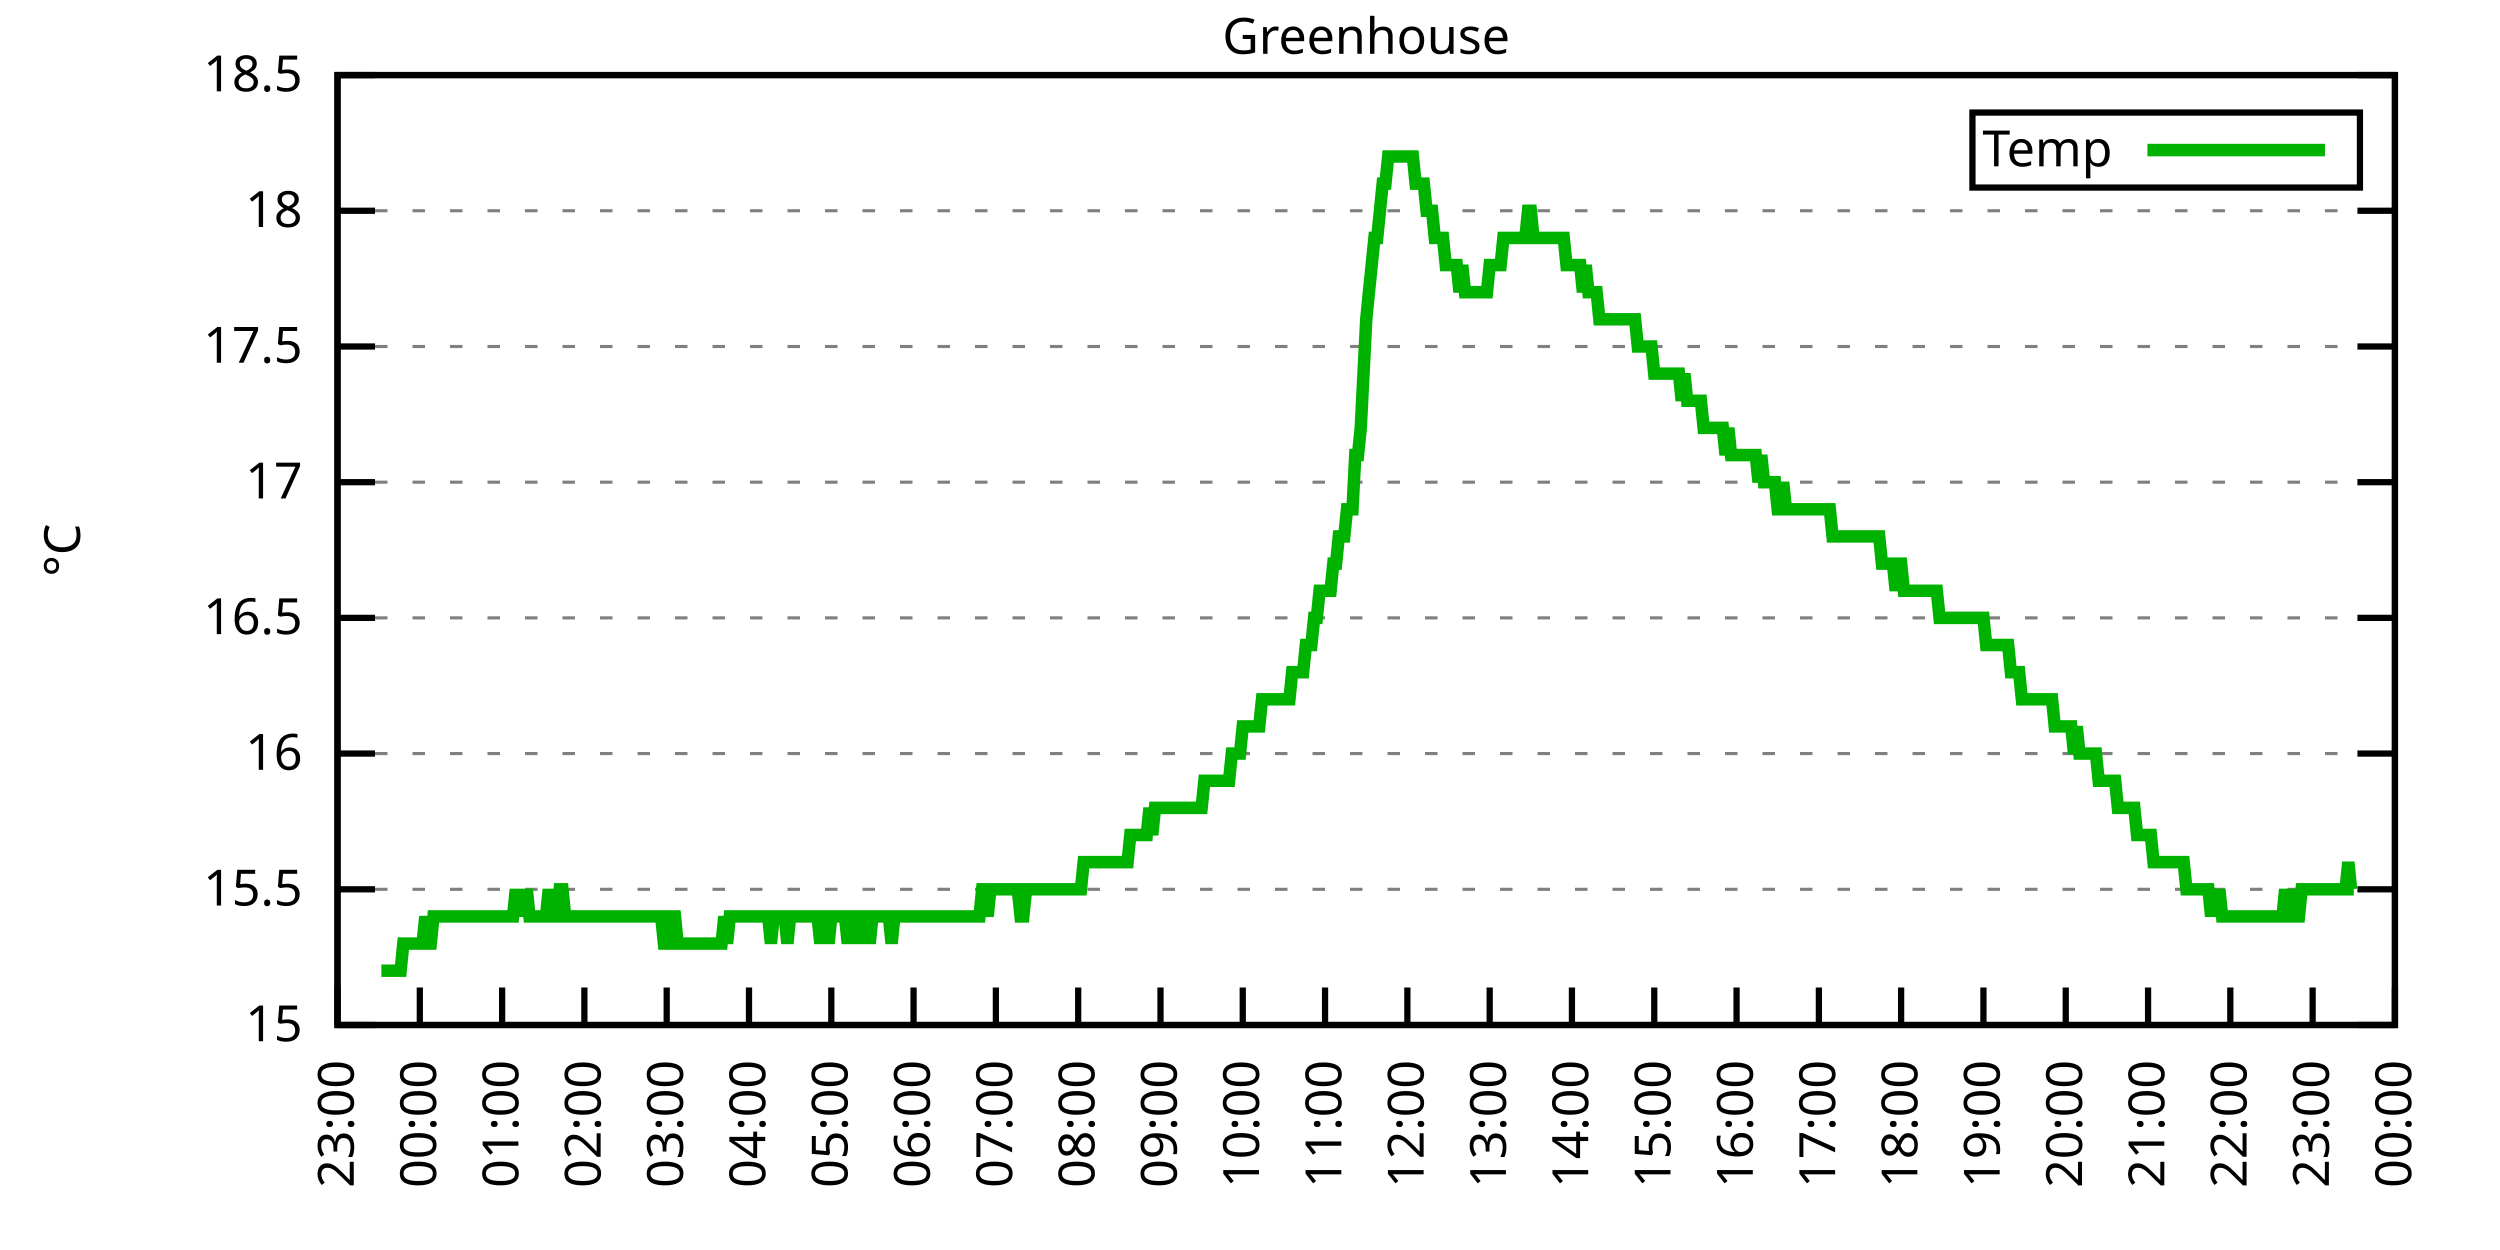
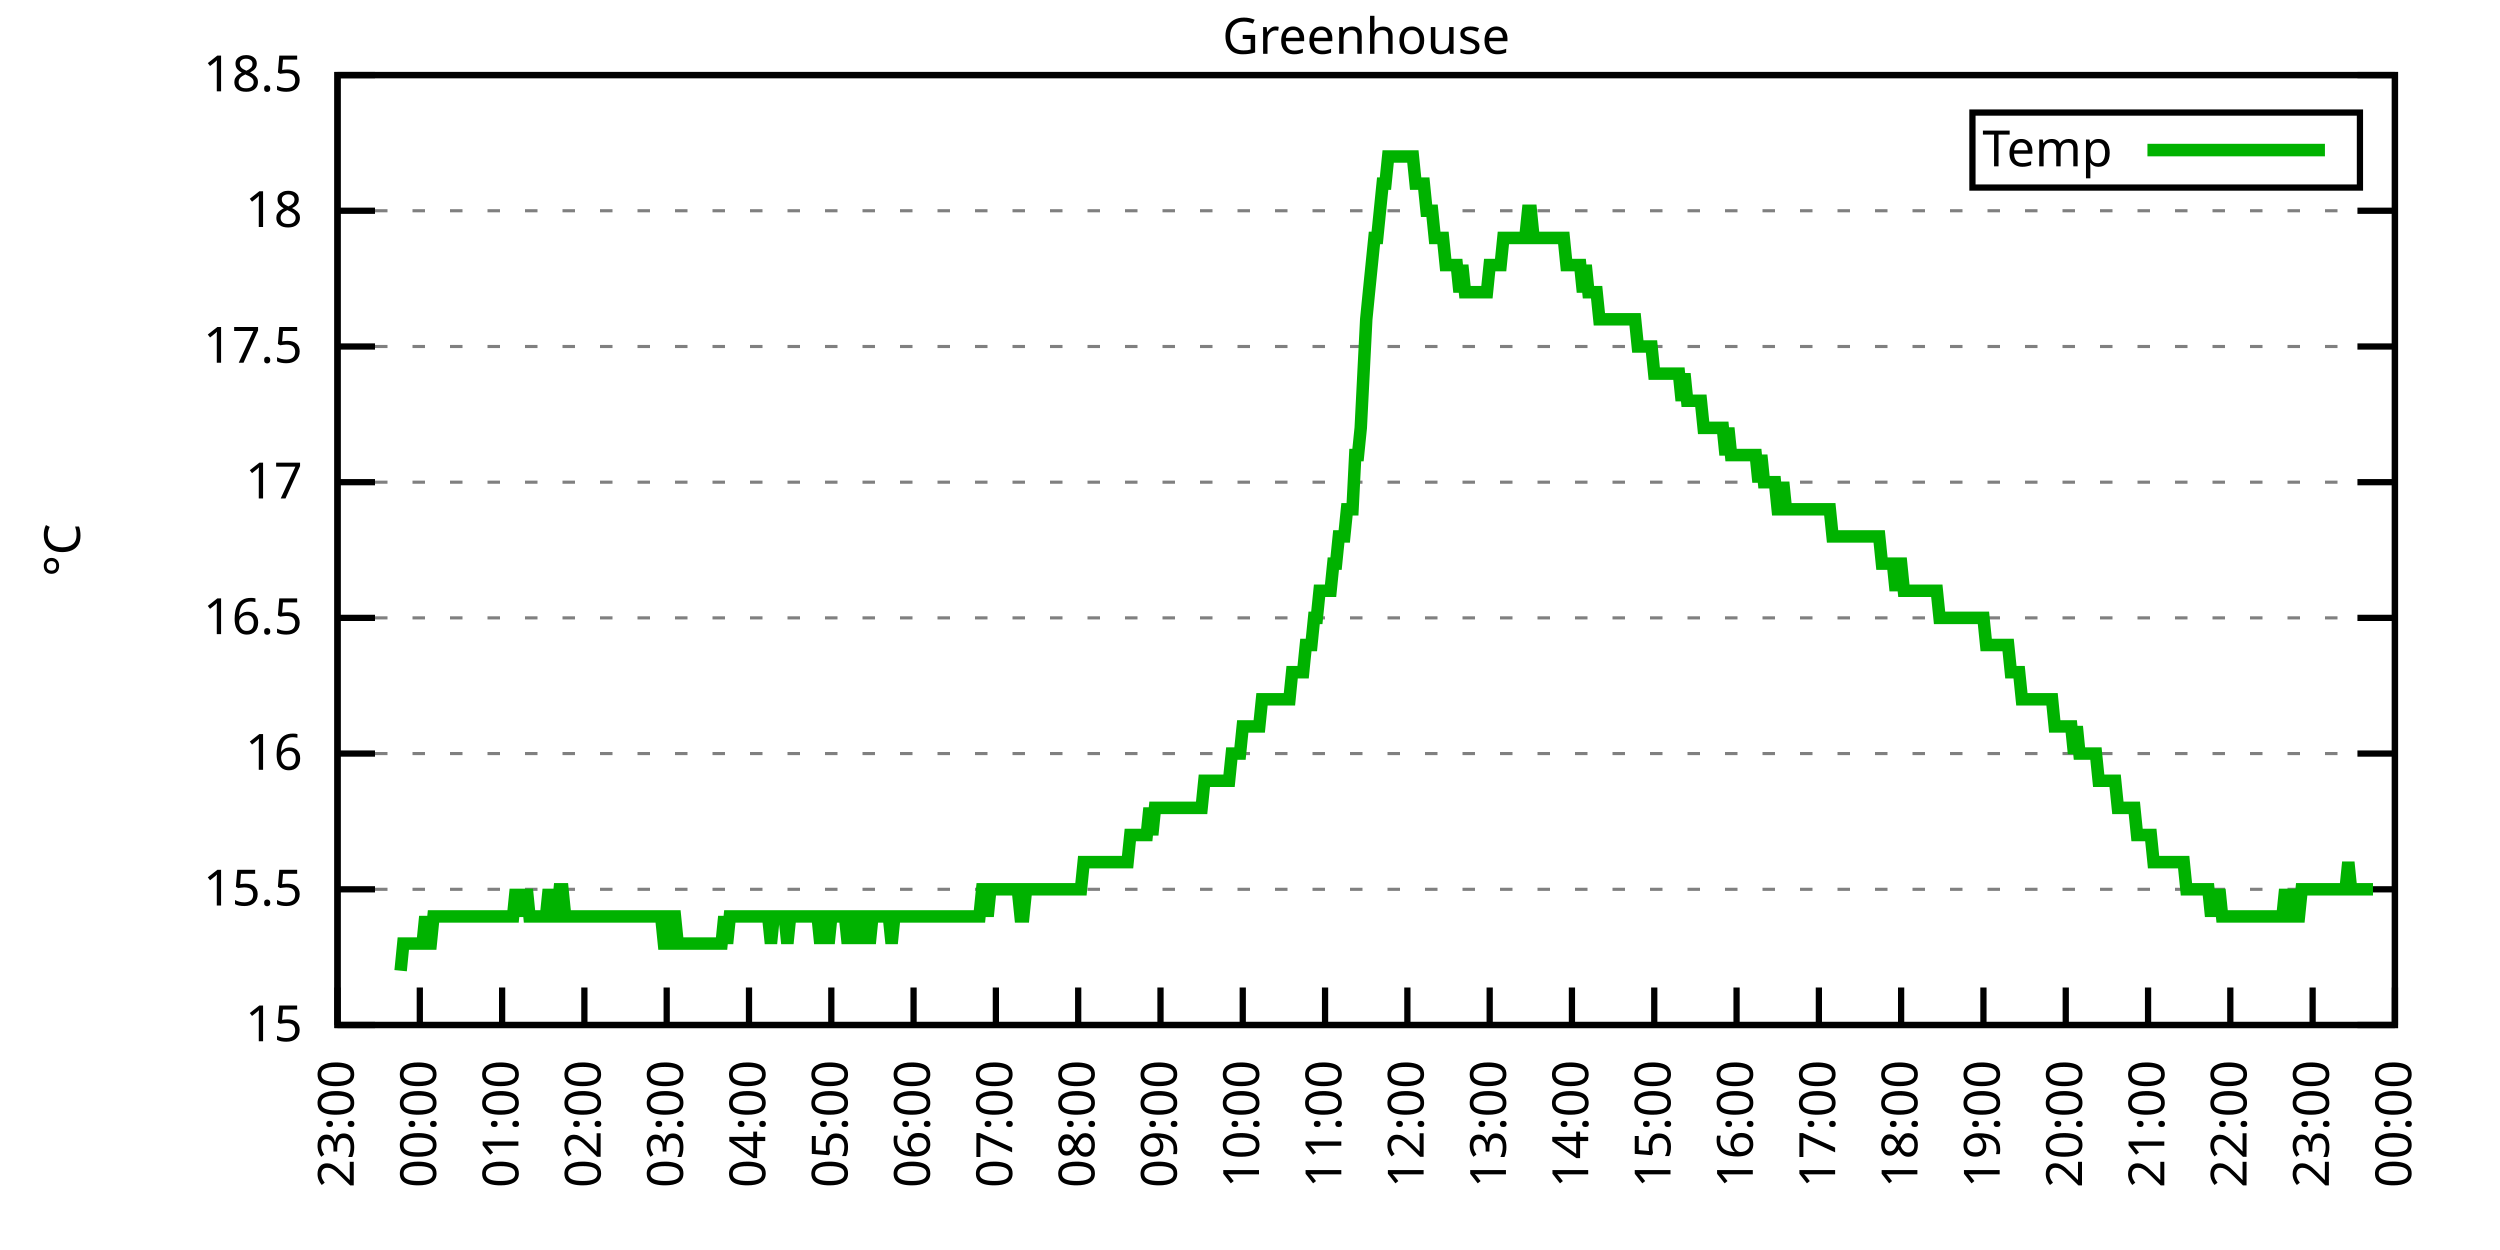
<svg xmlns="http://www.w3.org/2000/svg" xmlns:xlink="http://www.w3.org/1999/xlink" width="400" height="200" viewBox="0 0 400 200">
  <g id="gnuplot_canvas">
    <rect x="0" y="0" width="400" height="200" fill="none" />
    <defs>
      <circle id="gpDot" r="0.5" stroke-width="0.5" stroke="currentColor" />
      <path id="gpPt0" stroke-width="0.333" stroke="currentColor" d="M-1,0 h2 M0,-1 v2" />
      <path id="gpPt1" stroke-width="0.333" stroke="currentColor" d="M-1,-1 L1,1 M1,-1 L-1,1" />
      <path id="gpPt2" stroke-width="0.333" stroke="currentColor" d="M-1,0 L1,0 M0,-1 L0,1 M-1,-1 L1,1 M-1,1 L1,-1" />
      <rect id="gpPt3" stroke-width="0.333" stroke="currentColor" x="-1" y="-1" width="2" height="2" />
      <rect id="gpPt4" stroke-width="0.333" stroke="currentColor" fill="currentColor" x="-1" y="-1" width="2" height="2" />
      <circle id="gpPt5" stroke-width="0.333" stroke="currentColor" cx="0" cy="0" r="1" />
      <use xlink:href="#gpPt5" id="gpPt6" fill="currentColor" stroke="none" />
      <path id="gpPt7" stroke-width="0.333" stroke="currentColor" d="M0,-1.33 L-1.33,0.67 L1.33,0.67 z" />
      <use xlink:href="#gpPt7" id="gpPt8" fill="currentColor" stroke="none" />
      <use xlink:href="#gpPt7" id="gpPt9" stroke="currentColor" transform="rotate(180)" />
      <use xlink:href="#gpPt9" id="gpPt10" fill="currentColor" stroke="none" />
      <use xlink:href="#gpPt3" id="gpPt11" stroke="currentColor" transform="rotate(45)" />
      <use xlink:href="#gpPt11" id="gpPt12" fill="currentColor" stroke="none" />
      <path id="gpPt13" stroke-width="0.333" stroke="currentColor" d="M0,1.330 L1.265,0.411 L0.782,-1.067 L-0.782,-1.076 L-1.265,0.411 z" />
      <use xlink:href="#gpPt13" id="gpPt14" fill="currentColor" stroke="none" />
      <filter id="textbox" filterUnits="objectBoundingBox" x="0" y="0" height="1" width="1">
        <feFlood flood-color="white" flood-opacity="1" result="bgnd" />
        <feComposite in="SourceGraphic" in2="bgnd" operator="atop" />
      </filter>
      <filter id="greybox" filterUnits="objectBoundingBox" x="0" y="0" height="1" width="1">
        <feFlood flood-color="lightgrey" flood-opacity="1" result="grey" />
        <feComposite in="SourceGraphic" in2="grey" operator="atop" />
      </filter>
    </defs>
    <g fill="none" color="white" stroke="currentColor" stroke-width="1.00" stroke-linecap="butt" stroke-linejoin="miter">
</g>
    <g fill="none" color="black" stroke="currentColor" stroke-width="1.00" stroke-linecap="butt" stroke-linejoin="miter">
      <g stroke="none" shape-rendering="crispEdges">
        <polygon fill="rgb(255, 255, 255)" points="54.00,164.00 383.18,164.00 383.18,12.02 54.00,12.02 " />
      </g>
    </g>
    <g fill="none" color="black" stroke="currentColor" stroke-width="1.00" stroke-linecap="butt" stroke-linejoin="miter">
</g>
    <g fill="none" color="black" stroke="black" stroke-width="0.50" stroke-linecap="butt" stroke-linejoin="miter">
</g>
    <g fill="none" color="gray" stroke="currentColor" stroke-width="0.50" stroke-linecap="butt" stroke-linejoin="miter">
      <path stroke="gray" stroke-dasharray="2,4" class="gridline" d="M54.00,164.00 L383.19,164.00  " />
    </g>
    <g fill="none" color="gray" stroke="gray" stroke-width="1.00" stroke-linecap="butt" stroke-linejoin="miter">
</g>
    <g fill="none" color="black" stroke="currentColor" stroke-width="1.00" stroke-linecap="butt" stroke-linejoin="miter">
      <path stroke="black" d="M54.00,164.00 L60.00,164.00 M383.19,164.00 L377.19,164.00  " />
      <g transform="translate(48.40,166.60)" stroke="none" fill="black" font-family="Sans" font-size="8.00" text-anchor="end">
        <text>
          <tspan font-family="Sans"> 15</tspan>
        </text>
      </g>
    </g>
    <g fill="none" color="black" stroke="currentColor" stroke-width="1.00" stroke-linecap="butt" stroke-linejoin="miter">
</g>
    <g fill="none" color="black" stroke="black" stroke-width="0.50" stroke-linecap="butt" stroke-linejoin="miter">
</g>
    <g fill="none" color="gray" stroke="currentColor" stroke-width="0.50" stroke-linecap="butt" stroke-linejoin="miter">
      <path stroke="gray" stroke-dasharray="2,4" class="gridline" d="M54.00,142.29 L383.19,142.29  " />
    </g>
    <g fill="none" color="gray" stroke="gray" stroke-width="1.00" stroke-linecap="butt" stroke-linejoin="miter">
</g>
    <g fill="none" color="black" stroke="currentColor" stroke-width="1.00" stroke-linecap="butt" stroke-linejoin="miter">
      <path stroke="black" d="M54.00,142.29 L60.00,142.29 M383.19,142.29 L377.19,142.29  " />
      <g transform="translate(48.40,144.89)" stroke="none" fill="black" font-family="Sans" font-size="8.00" text-anchor="end">
        <text>
          <tspan font-family="Sans"> 15.5</tspan>
        </text>
      </g>
    </g>
    <g fill="none" color="black" stroke="currentColor" stroke-width="1.00" stroke-linecap="butt" stroke-linejoin="miter">
</g>
    <g fill="none" color="black" stroke="black" stroke-width="0.50" stroke-linecap="butt" stroke-linejoin="miter">
</g>
    <g fill="none" color="gray" stroke="currentColor" stroke-width="0.50" stroke-linecap="butt" stroke-linejoin="miter">
      <path stroke="gray" stroke-dasharray="2,4" class="gridline" d="M54.00,120.57 L383.19,120.57  " />
    </g>
    <g fill="none" color="gray" stroke="gray" stroke-width="1.00" stroke-linecap="butt" stroke-linejoin="miter">
</g>
    <g fill="none" color="black" stroke="currentColor" stroke-width="1.00" stroke-linecap="butt" stroke-linejoin="miter">
      <path stroke="black" d="M54.00,120.57 L60.00,120.57 M383.19,120.57 L377.19,120.57  " />
      <g transform="translate(48.40,123.17)" stroke="none" fill="black" font-family="Sans" font-size="8.00" text-anchor="end">
        <text>
          <tspan font-family="Sans"> 16</tspan>
        </text>
      </g>
    </g>
    <g fill="none" color="black" stroke="currentColor" stroke-width="1.00" stroke-linecap="butt" stroke-linejoin="miter">
</g>
    <g fill="none" color="black" stroke="black" stroke-width="0.50" stroke-linecap="butt" stroke-linejoin="miter">
</g>
    <g fill="none" color="gray" stroke="currentColor" stroke-width="0.50" stroke-linecap="butt" stroke-linejoin="miter">
      <path stroke="gray" stroke-dasharray="2,4" class="gridline" d="M54.00,98.86 L383.19,98.86  " />
    </g>
    <g fill="none" color="gray" stroke="gray" stroke-width="1.00" stroke-linecap="butt" stroke-linejoin="miter">
</g>
    <g fill="none" color="black" stroke="currentColor" stroke-width="1.00" stroke-linecap="butt" stroke-linejoin="miter">
      <path stroke="black" d="M54.00,98.86 L60.00,98.86 M383.19,98.86 L377.19,98.86  " />
      <g transform="translate(48.40,101.46)" stroke="none" fill="black" font-family="Sans" font-size="8.00" text-anchor="end">
        <text>
          <tspan font-family="Sans"> 16.5</tspan>
        </text>
      </g>
    </g>
    <g fill="none" color="black" stroke="currentColor" stroke-width="1.00" stroke-linecap="butt" stroke-linejoin="miter">
</g>
    <g fill="none" color="black" stroke="black" stroke-width="0.50" stroke-linecap="butt" stroke-linejoin="miter">
</g>
    <g fill="none" color="gray" stroke="currentColor" stroke-width="0.50" stroke-linecap="butt" stroke-linejoin="miter">
      <path stroke="gray" stroke-dasharray="2,4" class="gridline" d="M54.00,77.15 L383.19,77.15  " />
    </g>
    <g fill="none" color="gray" stroke="gray" stroke-width="1.00" stroke-linecap="butt" stroke-linejoin="miter">
</g>
    <g fill="none" color="black" stroke="currentColor" stroke-width="1.00" stroke-linecap="butt" stroke-linejoin="miter">
      <path stroke="black" d="M54.00,77.15 L60.00,77.15 M383.19,77.15 L377.19,77.15  " />
      <g transform="translate(48.40,79.75)" stroke="none" fill="black" font-family="Sans" font-size="8.00" text-anchor="end">
        <text>
          <tspan font-family="Sans"> 17</tspan>
        </text>
      </g>
    </g>
    <g fill="none" color="black" stroke="currentColor" stroke-width="1.00" stroke-linecap="butt" stroke-linejoin="miter">
</g>
    <g fill="none" color="black" stroke="black" stroke-width="0.50" stroke-linecap="butt" stroke-linejoin="miter">
</g>
    <g fill="none" color="gray" stroke="currentColor" stroke-width="0.50" stroke-linecap="butt" stroke-linejoin="miter">
      <path stroke="gray" stroke-dasharray="2,4" class="gridline" d="M54.00,55.44 L383.19,55.44  " />
    </g>
    <g fill="none" color="gray" stroke="gray" stroke-width="1.00" stroke-linecap="butt" stroke-linejoin="miter">
</g>
    <g fill="none" color="black" stroke="currentColor" stroke-width="1.00" stroke-linecap="butt" stroke-linejoin="miter">
      <path stroke="black" d="M54.00,55.44 L60.00,55.44 M383.19,55.44 L377.19,55.44  " />
      <g transform="translate(48.40,58.04)" stroke="none" fill="black" font-family="Sans" font-size="8.00" text-anchor="end">
        <text>
          <tspan font-family="Sans"> 17.5</tspan>
        </text>
      </g>
    </g>
    <g fill="none" color="black" stroke="currentColor" stroke-width="1.00" stroke-linecap="butt" stroke-linejoin="miter">
</g>
    <g fill="none" color="black" stroke="black" stroke-width="0.50" stroke-linecap="butt" stroke-linejoin="miter">
</g>
    <g fill="none" color="gray" stroke="currentColor" stroke-width="0.50" stroke-linecap="butt" stroke-linejoin="miter">
      <path stroke="gray" stroke-dasharray="2,4" class="gridline" d="M54.00,33.72 L383.19,33.72  " />
    </g>
    <g fill="none" color="gray" stroke="gray" stroke-width="1.00" stroke-linecap="butt" stroke-linejoin="miter">
</g>
    <g fill="none" color="black" stroke="currentColor" stroke-width="1.00" stroke-linecap="butt" stroke-linejoin="miter">
      <path stroke="black" d="M54.00,33.72 L60.00,33.72 M383.19,33.72 L377.19,33.72  " />
      <g transform="translate(48.40,36.32)" stroke="none" fill="black" font-family="Sans" font-size="8.00" text-anchor="end">
        <text>
          <tspan font-family="Sans"> 18</tspan>
        </text>
      </g>
    </g>
    <g fill="none" color="black" stroke="currentColor" stroke-width="1.00" stroke-linecap="butt" stroke-linejoin="miter">
</g>
    <g fill="none" color="black" stroke="black" stroke-width="0.50" stroke-linecap="butt" stroke-linejoin="miter">
</g>
    <g fill="none" color="gray" stroke="currentColor" stroke-width="0.50" stroke-linecap="butt" stroke-linejoin="miter">
      <path stroke="gray" stroke-dasharray="2,4" class="gridline" d="M54.00,12.01 L383.19,12.01  " />
    </g>
    <g fill="none" color="gray" stroke="gray" stroke-width="1.00" stroke-linecap="butt" stroke-linejoin="miter">
</g>
    <g fill="none" color="black" stroke="currentColor" stroke-width="1.00" stroke-linecap="butt" stroke-linejoin="miter">
      <path stroke="black" d="M54.00,12.01 L60.00,12.01 M383.19,12.01 L377.19,12.01  " />
      <g transform="translate(48.40,14.61)" stroke="none" fill="black" font-family="Sans" font-size="8.00" text-anchor="end">
        <text>
          <tspan font-family="Sans"> 18.5</tspan>
        </text>
      </g>
    </g>
    <g fill="none" color="black" stroke="currentColor" stroke-width="1.00" stroke-linecap="butt" stroke-linejoin="miter">
      <path stroke="black" d="M54.00,164.00 L54.00,158.00  " />
      <g transform="translate(56.60,169.60) rotate(270.00)" stroke="none" fill="black" font-family="Sans" font-size="8.00" text-anchor="end">
        <text>
          <tspan font-family="Sans">23:00</tspan>
        </text>
      </g>
    </g>
    <g fill="none" color="black" stroke="currentColor" stroke-width="1.00" stroke-linecap="butt" stroke-linejoin="miter">
      <path stroke="black" d="M67.17,164.00 L67.17,158.00  " />
      <g transform="translate(69.77,169.60) rotate(270.00)" stroke="none" fill="black" font-family="Sans" font-size="8.00" text-anchor="end">
        <text>
          <tspan font-family="Sans">00:00</tspan>
        </text>
      </g>
    </g>
    <g fill="none" color="black" stroke="currentColor" stroke-width="1.00" stroke-linecap="butt" stroke-linejoin="miter">
      <path stroke="black" d="M80.34,164.00 L80.34,158.00  " />
      <g transform="translate(82.94,169.60) rotate(270.00)" stroke="none" fill="black" font-family="Sans" font-size="8.00" text-anchor="end">
        <text>
          <tspan font-family="Sans">01:00</tspan>
        </text>
      </g>
    </g>
    <g fill="none" color="black" stroke="currentColor" stroke-width="1.00" stroke-linecap="butt" stroke-linejoin="miter">
      <path stroke="black" d="M93.50,164.00 L93.50,158.00  " />
      <g transform="translate(96.10,169.60) rotate(270.00)" stroke="none" fill="black" font-family="Sans" font-size="8.00" text-anchor="end">
        <text>
          <tspan font-family="Sans">02:00</tspan>
        </text>
      </g>
    </g>
    <g fill="none" color="black" stroke="currentColor" stroke-width="1.00" stroke-linecap="butt" stroke-linejoin="miter">
      <path stroke="black" d="M106.67,164.00 L106.67,158.00  " />
      <g transform="translate(109.27,169.60) rotate(270.00)" stroke="none" fill="black" font-family="Sans" font-size="8.00" text-anchor="end">
        <text>
          <tspan font-family="Sans">03:00</tspan>
        </text>
      </g>
    </g>
    <g fill="none" color="black" stroke="currentColor" stroke-width="1.00" stroke-linecap="butt" stroke-linejoin="miter">
      <path stroke="black" d="M119.84,164.00 L119.84,158.00  " />
      <g transform="translate(122.44,169.60) rotate(270.00)" stroke="none" fill="black" font-family="Sans" font-size="8.00" text-anchor="end">
        <text>
          <tspan font-family="Sans">04:00</tspan>
        </text>
      </g>
    </g>
    <g fill="none" color="black" stroke="currentColor" stroke-width="1.00" stroke-linecap="butt" stroke-linejoin="miter">
      <path stroke="black" d="M133.01,164.00 L133.01,158.00  " />
      <g transform="translate(135.61,169.60) rotate(270.00)" stroke="none" fill="black" font-family="Sans" font-size="8.00" text-anchor="end">
        <text>
          <tspan font-family="Sans">05:00</tspan>
        </text>
      </g>
    </g>
    <g fill="none" color="black" stroke="currentColor" stroke-width="1.00" stroke-linecap="butt" stroke-linejoin="miter">
      <path stroke="black" d="M146.17,164.00 L146.17,158.00  " />
      <g transform="translate(148.77,169.60) rotate(270.00)" stroke="none" fill="black" font-family="Sans" font-size="8.00" text-anchor="end">
        <text>
          <tspan font-family="Sans">06:00</tspan>
        </text>
      </g>
    </g>
    <g fill="none" color="black" stroke="currentColor" stroke-width="1.00" stroke-linecap="butt" stroke-linejoin="miter">
      <path stroke="black" d="M159.34,164.00 L159.34,158.00  " />
      <g transform="translate(161.94,169.60) rotate(270.00)" stroke="none" fill="black" font-family="Sans" font-size="8.00" text-anchor="end">
        <text>
          <tspan font-family="Sans">07:00</tspan>
        </text>
      </g>
    </g>
    <g fill="none" color="black" stroke="currentColor" stroke-width="1.00" stroke-linecap="butt" stroke-linejoin="miter">
      <path stroke="black" d="M172.51,164.00 L172.51,158.00  " />
      <g transform="translate(175.11,169.60) rotate(270.00)" stroke="none" fill="black" font-family="Sans" font-size="8.00" text-anchor="end">
        <text>
          <tspan font-family="Sans">08:00</tspan>
        </text>
      </g>
    </g>
    <g fill="none" color="black" stroke="currentColor" stroke-width="1.00" stroke-linecap="butt" stroke-linejoin="miter">
      <path stroke="black" d="M185.68,164.00 L185.68,158.00  " />
      <g transform="translate(188.28,169.60) rotate(270.00)" stroke="none" fill="black" font-family="Sans" font-size="8.00" text-anchor="end">
        <text>
          <tspan font-family="Sans">09:00</tspan>
        </text>
      </g>
    </g>
    <g fill="none" color="black" stroke="currentColor" stroke-width="1.00" stroke-linecap="butt" stroke-linejoin="miter">
      <path stroke="black" d="M198.84,164.00 L198.84,158.00  " />
      <g transform="translate(201.44,169.60) rotate(270.00)" stroke="none" fill="black" font-family="Sans" font-size="8.00" text-anchor="end">
        <text>
          <tspan font-family="Sans">10:00</tspan>
        </text>
      </g>
    </g>
    <g fill="none" color="black" stroke="currentColor" stroke-width="1.00" stroke-linecap="butt" stroke-linejoin="miter">
      <path stroke="black" d="M212.01,164.00 L212.01,158.00  " />
      <g transform="translate(214.61,169.60) rotate(270.00)" stroke="none" fill="black" font-family="Sans" font-size="8.00" text-anchor="end">
        <text>
          <tspan font-family="Sans">11:00</tspan>
        </text>
      </g>
    </g>
    <g fill="none" color="black" stroke="currentColor" stroke-width="1.00" stroke-linecap="butt" stroke-linejoin="miter">
      <path stroke="black" d="M225.18,164.00 L225.18,158.00  " />
      <g transform="translate(227.78,169.60) rotate(270.00)" stroke="none" fill="black" font-family="Sans" font-size="8.00" text-anchor="end">
        <text>
          <tspan font-family="Sans">12:00</tspan>
        </text>
      </g>
    </g>
    <g fill="none" color="black" stroke="currentColor" stroke-width="1.00" stroke-linecap="butt" stroke-linejoin="miter">
      <path stroke="black" d="M238.35,164.00 L238.35,158.00  " />
      <g transform="translate(240.95,169.60) rotate(270.00)" stroke="none" fill="black" font-family="Sans" font-size="8.00" text-anchor="end">
        <text>
          <tspan font-family="Sans">13:00</tspan>
        </text>
      </g>
    </g>
    <g fill="none" color="black" stroke="currentColor" stroke-width="1.00" stroke-linecap="butt" stroke-linejoin="miter">
      <path stroke="black" d="M251.51,164.00 L251.51,158.00  " />
      <g transform="translate(254.11,169.60) rotate(270.00)" stroke="none" fill="black" font-family="Sans" font-size="8.00" text-anchor="end">
        <text>
          <tspan font-family="Sans">14:00</tspan>
        </text>
      </g>
    </g>
    <g fill="none" color="black" stroke="currentColor" stroke-width="1.00" stroke-linecap="butt" stroke-linejoin="miter">
      <path stroke="black" d="M264.68,164.00 L264.68,158.00  " />
      <g transform="translate(267.28,169.60) rotate(270.00)" stroke="none" fill="black" font-family="Sans" font-size="8.00" text-anchor="end">
        <text>
          <tspan font-family="Sans">15:00</tspan>
        </text>
      </g>
    </g>
    <g fill="none" color="black" stroke="currentColor" stroke-width="1.00" stroke-linecap="butt" stroke-linejoin="miter">
      <path stroke="black" d="M277.85,164.00 L277.85,158.00  " />
      <g transform="translate(280.45,169.60) rotate(270.00)" stroke="none" fill="black" font-family="Sans" font-size="8.00" text-anchor="end">
        <text>
          <tspan font-family="Sans">16:00</tspan>
        </text>
      </g>
    </g>
    <g fill="none" color="black" stroke="currentColor" stroke-width="1.00" stroke-linecap="butt" stroke-linejoin="miter">
      <path stroke="black" d="M291.02,164.00 L291.02,158.00  " />
      <g transform="translate(293.62,169.60) rotate(270.00)" stroke="none" fill="black" font-family="Sans" font-size="8.00" text-anchor="end">
        <text>
          <tspan font-family="Sans">17:00</tspan>
        </text>
      </g>
    </g>
    <g fill="none" color="black" stroke="currentColor" stroke-width="1.00" stroke-linecap="butt" stroke-linejoin="miter">
      <path stroke="black" d="M304.18,164.00 L304.18,158.00  " />
      <g transform="translate(306.78,169.60) rotate(270.00)" stroke="none" fill="black" font-family="Sans" font-size="8.00" text-anchor="end">
        <text>
          <tspan font-family="Sans">18:00</tspan>
        </text>
      </g>
    </g>
    <g fill="none" color="black" stroke="currentColor" stroke-width="1.00" stroke-linecap="butt" stroke-linejoin="miter">
      <path stroke="black" d="M317.35,164.00 L317.35,158.00  " />
      <g transform="translate(319.95,169.60) rotate(270.00)" stroke="none" fill="black" font-family="Sans" font-size="8.00" text-anchor="end">
        <text>
          <tspan font-family="Sans">19:00</tspan>
        </text>
      </g>
    </g>
    <g fill="none" color="black" stroke="currentColor" stroke-width="1.00" stroke-linecap="butt" stroke-linejoin="miter">
      <path stroke="black" d="M330.52,164.00 L330.52,158.00  " />
      <g transform="translate(333.12,169.60) rotate(270.00)" stroke="none" fill="black" font-family="Sans" font-size="8.00" text-anchor="end">
        <text>
          <tspan font-family="Sans">20:00</tspan>
        </text>
      </g>
    </g>
    <g fill="none" color="black" stroke="currentColor" stroke-width="1.00" stroke-linecap="butt" stroke-linejoin="miter">
      <path stroke="black" d="M343.69,164.00 L343.69,158.00  " />
      <g transform="translate(346.29,169.60) rotate(270.00)" stroke="none" fill="black" font-family="Sans" font-size="8.00" text-anchor="end">
        <text>
          <tspan font-family="Sans">21:00</tspan>
        </text>
      </g>
    </g>
    <g fill="none" color="black" stroke="currentColor" stroke-width="1.00" stroke-linecap="butt" stroke-linejoin="miter">
      <path stroke="black" d="M356.85,164.00 L356.85,158.00  " />
      <g transform="translate(359.45,169.60) rotate(270.00)" stroke="none" fill="black" font-family="Sans" font-size="8.00" text-anchor="end">
        <text>
          <tspan font-family="Sans">22:00</tspan>
        </text>
      </g>
    </g>
    <g fill="none" color="black" stroke="currentColor" stroke-width="1.00" stroke-linecap="butt" stroke-linejoin="miter">
      <path stroke="black" d="M370.02,164.00 L370.02,158.00  " />
      <g transform="translate(372.62,169.60) rotate(270.00)" stroke="none" fill="black" font-family="Sans" font-size="8.00" text-anchor="end">
        <text>
          <tspan font-family="Sans">23:00</tspan>
        </text>
      </g>
    </g>
    <g fill="none" color="black" stroke="currentColor" stroke-width="1.00" stroke-linecap="butt" stroke-linejoin="miter">
      <path stroke="black" d="M383.19,164.00 L383.19,158.00  " />
      <g transform="translate(385.79,169.60) rotate(270.00)" stroke="none" fill="black" font-family="Sans" font-size="8.00" text-anchor="end">
        <text>
          <tspan font-family="Sans">00:00</tspan>
        </text>
      </g>
    </g>
    <g fill="none" color="black" stroke="currentColor" stroke-width="1.00" stroke-linecap="butt" stroke-linejoin="miter">
</g>
    <g fill="none" color="black" stroke="currentColor" stroke-width="1.00" stroke-linecap="butt" stroke-linejoin="miter">
      <path stroke="black" d="M54.00,12.01 L54.00,164.00 L383.19,164.00 L383.19,12.01 L54.00,12.01 Z  " />
    </g>
    <g fill="none" color="black" stroke="currentColor" stroke-width="1.00" stroke-linecap="butt" stroke-linejoin="miter">
</g>
    <g fill="none" color="black" stroke="currentColor" stroke-width="1.00" stroke-linecap="butt" stroke-linejoin="miter">
      <path stroke="black" d="M315.59,30.01 L315.59,18.01 L377.59,18.01 L377.59,30.01 L315.59,30.01 Z  " />
    </g>
    <g id="Greenhouse_plot_1">
      <g fill="none" color="white" stroke="black" stroke-width="2.00" stroke-linecap="butt" stroke-linejoin="miter">
</g>
      <g fill="none" color="black" stroke="currentColor" stroke-width="2.00" stroke-linecap="butt" stroke-linejoin="miter">
        <g transform="translate(337.99,26.61)" stroke="none" fill="black" font-family="Sans" font-size="8.00" text-anchor="end">
          <text>
            <tspan font-family="Sans">Temp</tspan>
          </text>
        </g>
      </g>
      <g fill="none" color="black" stroke="currentColor" stroke-width="2.00" stroke-linecap="butt" stroke-linejoin="miter">
-         <path stroke="rgb(  0, 178,   0)" d="M343.59,24.01 L371.99,24.01 M61.02,155.31 L61.46,155.31 L61.90,155.31 L62.34,155.31 L62.78,155.31 L63.22,155.31   L63.66,155.31 L64.10,155.31 L64.53,150.97 L64.97,150.97 L65.41,150.97 L65.85,150.97 L66.29,150.97 L66.73,150.97   L67.17,150.97 L67.61,150.97 L68.05,146.63 L68.48,150.97 L68.92,150.97 L69.36,146.63 L69.80,146.63 L70.24,146.63   L70.68,146.63 L71.12,146.63 L71.56,146.63 L72.00,146.63 L72.43,146.63 L72.87,146.63 L73.31,146.63 L73.75,146.63   L74.19,146.63 L74.63,146.63 L75.07,146.63 L75.51,146.63 L75.95,146.63 L76.38,146.63 L76.82,146.63 L77.26,146.63   L77.70,146.63 L78.14,146.63 L78.58,146.63 L79.02,146.63 L79.46,146.63 L79.90,146.63 L80.34,146.63 L80.77,146.63   L81.21,146.63 L81.65,146.63 L82.09,146.63 L82.53,142.29 L82.97,146.63 L83.41,142.29 L83.85,146.63 L84.29,142.29   L84.72,146.63 L85.16,146.63 L85.60,146.63 L86.04,146.63 L86.48,146.63 L86.92,146.63 L87.36,146.63 L87.80,142.29   L88.24,146.63 L88.67,146.63 L89.11,146.63 L89.55,142.29 L89.99,142.29 L90.43,146.63 L90.87,146.63 L91.31,146.63   L91.75,146.63 L92.19,146.63 L92.62,146.63 L93.06,146.63 L93.50,146.63 L93.94,146.63 L94.38,146.63 L94.82,146.63   L95.26,146.63 L95.70,146.63 L96.14,146.63 L96.58,146.63 L97.01,146.63 L97.45,146.63 L97.89,146.63 L98.33,146.63   L98.77,146.63 L99.21,146.63 L99.65,146.63 L100.09,146.63 L100.53,146.63 L100.96,146.63 L101.40,146.63 L101.84,146.63   L102.28,146.63 L102.72,146.63 L103.16,146.63 L103.60,146.63 L104.04,146.63 L104.48,146.63 L104.91,146.63 L105.35,146.63   L105.79,146.63 L106.23,150.97 L106.67,150.97 L107.11,150.97 L107.55,146.63 L107.99,146.63 L108.43,150.97 L108.87,150.97   L109.30,150.97 L109.74,150.97 L110.18,150.97 L110.62,150.97 L111.06,150.97 L111.50,150.97 L111.94,150.97 L112.38,150.97   L112.82,150.97 L113.25,150.97 L113.69,150.97 L114.13,150.97 L114.57,150.97 L115.01,150.97 L115.45,150.97 L115.89,146.63   L116.33,150.97 L116.77,146.63 L117.20,146.63 L117.64,146.63 L118.08,146.63 L118.52,146.63 L118.96,146.63 L119.40,146.63   L119.84,146.63 L120.28,146.63 L120.72,146.63 L121.15,146.63 L121.59,146.63 L122.03,146.63 L122.47,146.63 L122.91,146.63   L123.35,150.97 L123.79,146.63 L124.23,146.63 L124.67,146.63 L125.11,146.63 L125.54,146.63 L125.98,150.97 L126.42,146.63   L126.86,146.63 L127.30,146.63 L127.74,146.63 L128.18,146.63 L128.62,146.63 L129.06,146.63 L129.49,146.63 L129.93,146.63   L130.37,146.63 L130.81,146.63 L131.25,150.97 L131.69,146.63 L132.13,146.63 L132.57,150.97 L133.01,146.63 L133.44,146.63   L133.88,146.63 L134.32,146.63 L134.76,146.63 L135.20,146.63 L135.64,150.97 L136.08,146.63 L136.52,150.97 L136.96,146.63   L137.39,146.63 L137.83,146.63 L138.27,150.97 L138.71,146.63 L139.15,150.97 L139.59,146.63 L140.03,146.63 L140.47,146.63   L140.91,146.63 L141.35,146.63 L141.78,146.63 L142.22,146.63 L142.66,150.97 L143.10,146.63 L143.54,146.63 L143.98,146.63   L144.42,146.63 L144.86,146.63 L145.30,146.63 L145.73,146.63 L146.17,146.63 L146.61,146.63 L147.05,146.63 L147.49,146.63   L147.93,146.63 L148.37,146.63 L148.81,146.63 L149.25,146.63 L149.68,146.63 L150.12,146.63 L150.56,146.63 L151.00,146.63   L151.44,146.63 L151.88,146.63 L152.32,146.63 L152.76,146.63 L153.20,146.63 L153.63,146.63 L154.07,146.63 L154.51,146.63   L154.95,146.63 L155.39,146.63 L155.83,146.63 L156.27,146.63 L156.71,146.63 L157.15,142.29 L157.59,142.29 L158.02,146.63   L158.46,142.29 L158.90,142.29 L159.34,142.29 L159.78,142.29 L160.22,142.29 L160.66,142.29 L161.10,142.29 L161.54,142.29   L161.97,142.29 L162.41,142.29 L162.85,142.29 L163.29,146.63 L163.73,146.63 L164.17,142.29 L164.61,142.29 L165.05,142.29   L165.49,142.29 L165.92,142.29 L166.36,142.29 L166.80,142.29 L167.24,142.29 L167.68,142.29 L168.12,142.29 L168.56,142.29   L169.00,142.29 L169.44,142.29 L169.87,142.29 L170.31,142.29 L170.75,142.29 L171.19,142.29 L171.63,142.29 L172.07,142.29   L172.51,142.29 L172.95,142.29 L173.39,137.94 L173.83,137.94 L174.26,137.94 L174.70,137.94 L175.14,137.94 L175.58,137.94   L176.02,137.94 L176.46,137.94 L176.90,137.94 L177.34,137.94 L177.78,137.94 L178.21,137.94 L178.65,137.94 L179.09,137.94   L179.53,137.94 L179.97,137.94 L180.41,137.94 L180.85,133.60 L181.29,133.60 L181.73,133.60 L182.16,133.60 L182.60,133.60   L183.04,133.60 L183.48,133.60 L183.92,129.26 L184.36,133.60 L184.80,129.26 L185.24,129.26 L185.68,129.26 L186.11,129.26   L186.55,129.26 L186.99,129.26 L187.43,129.26 L187.87,129.26 L188.31,129.26 L188.75,129.26 L189.19,129.26 L189.63,129.26   L190.07,129.26 L190.50,129.26 L190.94,129.26 L191.38,129.26 L191.82,129.26 L192.26,129.26 L192.70,124.92 L193.14,124.92   L193.58,124.92 L194.02,124.92 L194.45,124.92 L194.89,124.92 L195.33,124.92 L195.77,124.92 L196.21,124.92 L196.65,124.92   L197.09,120.57 L197.53,120.57 L197.97,120.57 L198.40,120.57 L198.84,116.23 L199.28,116.23 L199.72,116.23 L200.16,116.23   L200.60,116.23 L201.04,116.23 L201.48,116.23 L201.92,111.89 L202.35,111.89 L202.79,111.89 L203.23,111.89 L203.67,111.89   L204.11,111.89 L204.55,111.89 L204.99,111.89 L205.43,111.89 L205.87,111.89 L206.31,111.89 L206.74,107.55 L207.18,107.55   L207.62,107.55 L208.06,107.55 L208.50,107.55 L208.94,103.20 L209.38,103.20 L209.82,103.20 L210.26,98.86 L210.69,98.86   L211.13,94.52 L211.57,94.52 L212.01,94.52 L212.45,94.52 L212.89,94.52 L213.33,90.18 L213.77,90.18 L214.21,85.83   L214.64,85.83 L215.08,85.83 L215.52,81.49 L215.96,81.49 L216.40,81.49 L216.84,72.81 L217.28,72.81 L217.72,68.46   L218.16,59.78 L218.60,51.09 L219.03,46.75 L219.47,42.41 L219.91,38.07 L220.35,38.07 L220.79,33.72 L221.23,29.38   L221.67,29.38 L222.11,25.04 L222.55,25.04 L222.98,25.04 L223.42,25.04 L223.86,25.04 L224.30,25.04 L224.74,25.04   L225.18,25.04 L225.62,25.04 L226.06,25.04 L226.50,29.38 L226.93,29.38 L227.37,29.38 L227.81,29.38 L228.25,33.72   L228.69,33.72 L229.13,33.72 L229.57,38.07 L230.01,38.07 L230.45,38.07 L230.88,38.07 L231.32,42.41 L231.76,42.41   L232.20,42.41 L232.64,42.41 L233.08,42.41 L233.52,46.75 L233.96,42.41 L234.40,46.75 L234.84,46.75 L235.27,46.75   L235.71,46.75 L236.15,46.75 L236.59,46.75 L237.03,46.75 L237.47,46.75 L237.91,46.75 L238.35,42.41 L238.79,42.41   L239.22,42.41 L239.66,42.41 L240.10,42.41 L240.54,38.07 L240.98,38.07 L241.42,38.07 L241.86,38.07 L242.30,38.07   L242.74,38.07 L243.17,38.07 L243.61,38.07 L244.05,38.07 L244.49,33.72 L244.93,33.72 L245.37,38.07 L245.81,38.07   L246.25,38.07 L246.69,38.07 L247.12,38.07 L247.56,38.07 L248.00,38.07 L248.44,38.07 L248.88,38.07 L249.32,38.07   L249.76,38.07 L250.20,38.07 L250.64,42.41 L251.08,42.41 L251.51,42.41 L251.95,42.41 L252.39,42.41 L252.83,42.41   L253.27,46.75 L253.71,42.41 L254.15,46.75 L254.59,46.75 L255.03,46.75 L255.46,46.75 L255.90,51.09 L256.34,51.09   L256.78,51.09 L257.22,51.09 L257.66,51.09 L258.10,51.09 L258.54,51.09 L258.98,51.09 L259.41,51.09 L259.85,51.09   L260.29,51.09 L260.73,51.09 L261.17,51.09 L261.61,51.09 L262.05,55.44 L262.49,55.44 L262.93,55.44 L263.36,55.44   L263.80,55.44 L264.24,55.44 L264.68,59.78 L265.12,59.78 L265.56,59.78 L266.00,59.78 L266.44,59.78 L266.88,59.78   L267.32,59.78 L267.75,59.78 L268.19,59.78 L268.63,59.78 L269.07,64.12 L269.51,59.78 L269.95,64.12 L270.39,64.12   L270.83,64.12 L271.27,64.12 L271.70,64.12 L272.14,64.12 L272.58,68.46 L273.02,68.46 L273.46,68.46 L273.90,68.46   L274.34,68.46 L274.78,68.46 L275.22,68.46 L275.65,68.46 L276.09,72.81 L276.53,68.46 L276.97,72.81 L277.41,72.81   L277.85,72.81 L278.29,72.81 L278.73,72.81 L279.17,72.81 L279.60,72.81 L280.04,72.81 L280.48,72.81 L280.92,72.81   L281.36,77.15 L281.80,72.81 L282.24,77.15 L282.68,77.15 L283.12,77.15 L283.56,77.15 L283.99,77.15 L284.43,81.49   L284.87,81.49 L285.31,77.15 L285.75,81.49 L286.19,81.49 L286.63,81.49 L287.07,81.49 L287.51,81.49 L287.94,81.49   L288.38,81.49 L288.82,81.49 L289.26,81.49 L289.70,81.49 L290.14,81.49 L290.58,81.49 L291.02,81.49 L291.46,81.49   L291.89,81.49 L292.33,81.49 L292.77,81.49 L293.21,85.83 L293.65,85.83 L294.09,85.83 L294.53,85.83 L294.97,85.83   L295.41,85.83 L295.84,85.83 L296.28,85.83 L296.72,85.83 L297.16,85.83 L297.60,85.83 L298.04,85.83 L298.48,85.83   L298.92,85.83 L299.36,85.83 L299.80,85.83 L300.23,85.83 L300.67,85.83 L301.11,90.18 L301.55,90.18 L301.99,90.18   L302.43,90.18 L302.87,90.18 L303.31,94.52 L303.75,90.18 L304.18,90.18 L304.62,94.52 L305.06,94.52 L305.50,94.52   L305.94,94.52 L306.38,94.52 L306.82,94.52 L307.26,94.52 L307.70,94.52 L308.13,94.52 L308.57,94.52 L309.01,94.52   L309.45,94.52 L309.89,94.52 L310.33,98.86 L310.77,98.86 L311.21,98.86 L311.65,98.86 L312.08,98.86 L312.52,98.86   L312.96,98.86 L313.40,98.86 L313.84,98.86 L314.28,98.86 L314.72,98.86 L315.16,98.86 L315.60,98.86 L316.04,98.86   L316.47,98.86 L316.91,98.86 L317.35,98.86 L317.79,103.20 L318.23,103.20 L318.67,103.20 L319.11,103.20 L319.55,103.20   L319.99,103.20 L320.42,103.20 L320.86,103.20 L321.30,103.20 L321.74,107.55 L322.18,107.55 L322.62,107.55 L323.06,107.55   L323.50,111.89 L323.94,111.89 L324.37,111.89 L324.81,111.89 L325.25,111.89 L325.69,111.89 L326.13,111.89 L326.57,111.89   L327.01,111.89 L327.45,111.89 L327.89,111.89 L328.33,111.89 L328.76,116.23 L329.20,116.23 L329.64,116.23 L330.08,116.23   L330.52,116.23 L330.96,116.23 L331.40,116.23 L331.84,120.57 L332.28,116.23 L332.71,120.57 L333.15,120.57 L333.59,120.57   L334.03,120.57 L334.47,120.57 L334.91,120.57 L335.35,120.57 L335.79,124.92 L336.23,124.92 L336.66,124.92 L337.10,124.92   L337.54,124.92 L337.98,124.92 L338.42,124.92 L338.86,129.26 L339.30,129.26 L339.74,129.26 L340.18,129.26 L340.61,129.26   L341.05,129.26 L341.49,129.26 L341.93,133.60 L342.37,133.60 L342.81,133.60 L343.25,133.60 L343.69,133.60 L344.13,133.60   L344.57,137.94 L345.00,137.94 L345.44,137.94 L345.88,137.94 L346.32,137.94 L346.76,137.94 L347.20,137.94 L347.64,137.94   L348.08,137.94 L348.52,137.94 L348.95,137.94 L349.39,137.94 L349.83,142.29 L350.27,142.29 L350.71,142.29 L351.15,142.29   L351.59,142.29 L352.03,142.29 L352.47,142.29 L352.90,142.29 L353.34,142.29 L353.78,146.63 L354.22,142.29 L354.66,146.63   L355.10,142.29 L355.54,146.63 L355.98,146.63 L356.42,146.63 L356.85,146.63 L357.29,146.63 L357.73,146.63 L358.17,146.63   L358.61,146.63 L359.05,146.63 L359.49,146.63 L359.93,146.63 L360.37,146.63 L360.81,146.63 L361.24,146.63 L361.68,146.63   L362.12,146.63 L362.56,146.63 L363.00,146.63 L363.44,146.63 L363.88,146.63 L364.32,146.63 L364.76,146.63 L365.19,146.63   L365.63,142.29 L366.07,146.63 L366.51,142.29 L366.95,146.63 L367.39,146.63 L367.83,146.63 L368.27,142.29 L368.71,142.29   L369.14,142.29 L369.58,142.29 L370.02,142.29 L370.46,142.29 L370.90,142.29 L371.34,142.29 L371.78,142.29 L372.22,142.29   L372.66,142.29 L373.09,142.29 L373.53,142.29 L373.97,142.29 L374.41,142.29 L374.85,142.29 L375.29,142.29 L375.73,137.94   L376.17,142.29 L376.61,142.29  " />
+         <path stroke="rgb(  0, 178,   0)" d="M343.59,24.01 L371.99,24.01 M64.10,155.31 L64.53,150.97 L64.97,150.97 L65.41,150.97 L65.85,150.97 L66.29,150.97   L66.73,150.97 L67.17,150.97 L67.61,150.97 L68.05,146.63 L68.48,150.97 L68.92,150.97 L69.36,146.63 L69.80,146.63   L70.24,146.63 L70.68,146.63 L71.12,146.63 L71.56,146.63 L72.00,146.63 L72.43,146.63 L72.87,146.63 L73.31,146.63   L73.75,146.63 L74.19,146.63 L74.63,146.63 L75.07,146.63 L75.51,146.63 L75.95,146.63 L76.38,146.63 L76.82,146.63   L77.26,146.63 L77.70,146.63 L78.14,146.63 L78.58,146.63 L79.02,146.63 L79.46,146.63 L79.90,146.63 L80.34,146.63   L80.77,146.63 L81.21,146.63 L81.65,146.63 L82.09,146.63 L82.53,142.29 L82.97,146.63 L83.41,142.29 L83.85,146.63   L84.29,142.29 L84.72,146.63 L85.16,146.63 L85.60,146.63 L86.04,146.63 L86.48,146.63 L86.92,146.63 L87.36,146.63   L87.80,142.29 L88.24,146.63 L88.67,146.63 L89.11,146.63 L89.55,142.29 L89.99,142.29 L90.43,146.63 L90.87,146.63   L91.31,146.63 L91.75,146.63 L92.19,146.63 L92.62,146.63 L93.06,146.63 L93.50,146.63 L93.94,146.63 L94.38,146.63   L94.82,146.63 L95.26,146.63 L95.70,146.63 L96.14,146.63 L96.58,146.63 L97.01,146.63 L97.45,146.63 L97.89,146.63   L98.33,146.63 L98.77,146.63 L99.21,146.63 L99.65,146.63 L100.09,146.63 L100.53,146.63 L100.96,146.63 L101.40,146.63   L101.84,146.63 L102.28,146.63 L102.72,146.63 L103.16,146.63 L103.60,146.63 L104.04,146.63 L104.48,146.63 L104.91,146.63   L105.35,146.63 L105.79,146.63 L106.23,150.97 L106.67,150.97 L107.11,150.97 L107.55,146.63 L107.99,146.63 L108.43,150.97   L108.87,150.97 L109.30,150.97 L109.74,150.97 L110.18,150.97 L110.62,150.97 L111.06,150.97 L111.50,150.97 L111.94,150.97   L112.38,150.97 L112.82,150.97 L113.25,150.97 L113.69,150.97 L114.13,150.97 L114.57,150.97 L115.01,150.97 L115.45,150.97   L115.89,146.63 L116.33,150.97 L116.77,146.63 L117.20,146.63 L117.64,146.63 L118.08,146.63 L118.52,146.63 L118.96,146.63   L119.40,146.63 L119.84,146.63 L120.28,146.63 L120.72,146.63 L121.15,146.63 L121.59,146.63 L122.03,146.63 L122.47,146.63   L122.91,146.63 L123.35,150.97 L123.79,146.63 L124.23,146.63 L124.67,146.63 L125.11,146.63 L125.54,146.63 L125.98,150.97   L126.42,146.63 L126.86,146.63 L127.30,146.63 L127.74,146.63 L128.18,146.63 L128.62,146.63 L129.06,146.63 L129.49,146.63   L129.93,146.63 L130.37,146.63 L130.81,146.63 L131.25,150.97 L131.69,146.63 L132.13,146.63 L132.57,150.97 L133.01,146.63   L133.44,146.63 L133.88,146.63 L134.32,146.63 L134.76,146.63 L135.20,146.63 L135.64,150.97 L136.08,146.63 L136.52,150.97   L136.96,146.63 L137.39,146.63 L137.83,146.63 L138.27,150.97 L138.71,146.63 L139.15,150.97 L139.59,146.63 L140.03,146.63   L140.47,146.63 L140.91,146.63 L141.35,146.63 L141.78,146.63 L142.22,146.63 L142.66,150.97 L143.10,146.63 L143.54,146.63   L143.98,146.63 L144.42,146.63 L144.86,146.63 L145.30,146.63 L145.73,146.63 L146.17,146.63 L146.61,146.63 L147.05,146.63   L147.49,146.63 L147.93,146.63 L148.37,146.63 L148.81,146.63 L149.25,146.63 L149.68,146.63 L150.12,146.63 L150.56,146.63   L151.00,146.63 L151.44,146.63 L151.88,146.63 L152.32,146.63 L152.76,146.63 L153.20,146.63 L153.63,146.63 L154.07,146.63   L154.51,146.63 L154.95,146.63 L155.39,146.63 L155.83,146.63 L156.27,146.63 L156.71,146.63 L157.15,142.29 L157.59,142.29   L158.02,146.63 L158.46,142.29 L158.90,142.29 L159.34,142.29 L159.78,142.29 L160.22,142.29 L160.66,142.29 L161.10,142.29   L161.54,142.29 L161.97,142.29 L162.41,142.29 L162.85,142.29 L163.29,146.63 L163.73,146.63 L164.17,142.29 L164.61,142.29   L165.05,142.29 L165.49,142.29 L165.92,142.29 L166.36,142.29 L166.80,142.29 L167.24,142.29 L167.68,142.29 L168.12,142.29   L168.56,142.29 L169.00,142.29 L169.44,142.29 L169.87,142.29 L170.31,142.29 L170.75,142.29 L171.19,142.29 L171.63,142.29   L172.07,142.29 L172.51,142.29 L172.95,142.29 L173.39,137.94 L173.83,137.94 L174.26,137.94 L174.70,137.94 L175.14,137.94   L175.58,137.94 L176.02,137.94 L176.46,137.94 L176.90,137.94 L177.34,137.94 L177.78,137.94 L178.21,137.94 L178.65,137.94   L179.09,137.94 L179.53,137.94 L179.97,137.94 L180.41,137.94 L180.85,133.60 L181.29,133.60 L181.73,133.60 L182.16,133.60   L182.60,133.60 L183.04,133.60 L183.48,133.60 L183.92,129.26 L184.36,133.60 L184.80,129.26 L185.24,129.26 L185.68,129.26   L186.11,129.26 L186.55,129.26 L186.99,129.26 L187.43,129.26 L187.87,129.26 L188.31,129.26 L188.75,129.26 L189.19,129.26   L189.63,129.26 L190.07,129.26 L190.50,129.26 L190.94,129.26 L191.38,129.26 L191.82,129.26 L192.26,129.26 L192.70,124.92   L193.14,124.92 L193.58,124.92 L194.02,124.92 L194.45,124.92 L194.89,124.92 L195.33,124.92 L195.77,124.92 L196.21,124.92   L196.65,124.92 L197.09,120.57 L197.53,120.57 L197.97,120.57 L198.40,120.57 L198.84,116.23 L199.28,116.23 L199.72,116.23   L200.16,116.23 L200.60,116.23 L201.04,116.23 L201.48,116.23 L201.92,111.89 L202.35,111.89 L202.79,111.89 L203.23,111.89   L203.67,111.89 L204.11,111.89 L204.55,111.89 L204.99,111.89 L205.43,111.89 L205.87,111.89 L206.31,111.89 L206.74,107.55   L207.18,107.55 L207.62,107.55 L208.06,107.55 L208.50,107.55 L208.94,103.20 L209.38,103.20 L209.82,103.20 L210.26,98.86   L210.69,98.86 L211.13,94.52 L211.57,94.52 L212.01,94.52 L212.45,94.52 L212.89,94.52 L213.33,90.18 L213.77,90.18   L214.21,85.83 L214.64,85.83 L215.08,85.83 L215.52,81.49 L215.96,81.49 L216.40,81.49 L216.84,72.81 L217.28,72.81   L217.72,68.46 L218.16,59.78 L218.60,51.09 L219.03,46.75 L219.47,42.41 L219.91,38.07 L220.35,38.07 L220.79,33.72   L221.23,29.38 L221.67,29.38 L222.11,25.04 L222.55,25.04 L222.98,25.04 L223.42,25.04 L223.86,25.04 L224.30,25.04   L224.74,25.04 L225.18,25.04 L225.62,25.04 L226.06,25.04 L226.50,29.38 L226.93,29.38 L227.37,29.38 L227.81,29.38   L228.25,33.72 L228.69,33.72 L229.13,33.72 L229.57,38.07 L230.01,38.07 L230.45,38.07 L230.88,38.07 L231.32,42.41   L231.76,42.41 L232.20,42.41 L232.64,42.41 L233.08,42.41 L233.52,46.75 L233.96,42.41 L234.40,46.75 L234.84,46.75   L235.27,46.75 L235.71,46.75 L236.15,46.75 L236.59,46.75 L237.03,46.75 L237.47,46.75 L237.91,46.75 L238.35,42.41   L238.79,42.41 L239.22,42.41 L239.66,42.41 L240.10,42.41 L240.54,38.07 L240.98,38.07 L241.42,38.07 L241.86,38.07   L242.30,38.07 L242.74,38.07 L243.17,38.07 L243.61,38.07 L244.05,38.07 L244.49,33.72 L244.93,33.72 L245.37,38.07   L245.81,38.07 L246.25,38.07 L246.69,38.07 L247.12,38.07 L247.56,38.07 L248.00,38.07 L248.44,38.07 L248.88,38.07   L249.32,38.07 L249.76,38.07 L250.20,38.07 L250.64,42.41 L251.08,42.41 L251.51,42.41 L251.95,42.41 L252.39,42.41   L252.83,42.41 L253.27,46.75 L253.71,42.41 L254.15,46.75 L254.59,46.75 L255.03,46.75 L255.46,46.75 L255.90,51.09   L256.34,51.09 L256.78,51.09 L257.22,51.09 L257.66,51.09 L258.10,51.09 L258.54,51.09 L258.98,51.09 L259.41,51.09   L259.85,51.09 L260.29,51.09 L260.73,51.09 L261.17,51.09 L261.61,51.09 L262.05,55.44 L262.49,55.44 L262.93,55.44   L263.36,55.44 L263.80,55.44 L264.24,55.44 L264.68,59.78 L265.12,59.78 L265.56,59.78 L266.00,59.78 L266.44,59.78   L266.88,59.78 L267.32,59.78 L267.75,59.78 L268.19,59.78 L268.63,59.78 L269.07,64.12 L269.51,59.78 L269.95,64.12   L270.39,64.12 L270.83,64.12 L271.27,64.12 L271.70,64.12 L272.14,64.12 L272.58,68.46 L273.02,68.46 L273.46,68.46   L273.90,68.46 L274.34,68.46 L274.78,68.46 L275.22,68.46 L275.65,68.46 L276.09,72.81 L276.53,68.46 L276.97,72.81   L277.41,72.81 L277.85,72.81 L278.29,72.81 L278.73,72.81 L279.17,72.81 L279.60,72.81 L280.04,72.81 L280.48,72.81   L280.92,72.81 L281.36,77.15 L281.80,72.81 L282.24,77.15 L282.68,77.15 L283.12,77.15 L283.56,77.15 L283.99,77.15   L284.43,81.49 L284.87,81.49 L285.31,77.15 L285.75,81.49 L286.19,81.49 L286.63,81.49 L287.07,81.49 L287.51,81.49   L287.94,81.49 L288.38,81.49 L288.82,81.49 L289.26,81.49 L289.70,81.49 L290.14,81.49 L290.58,81.49 L291.02,81.49   L291.46,81.49 L291.89,81.49 L292.33,81.49 L292.77,81.49 L293.21,85.83 L293.65,85.83 L294.09,85.83 L294.53,85.83   L294.97,85.83 L295.41,85.83 L295.84,85.83 L296.28,85.83 L296.72,85.83 L297.16,85.83 L297.60,85.83 L298.04,85.83   L298.48,85.83 L298.92,85.83 L299.36,85.83 L299.80,85.83 L300.23,85.83 L300.67,85.83 L301.11,90.18 L301.55,90.18   L301.99,90.18 L302.43,90.18 L302.87,90.18 L303.31,94.52 L303.75,90.18 L304.18,90.18 L304.62,94.52 L305.06,94.52   L305.50,94.52 L305.94,94.52 L306.38,94.52 L306.82,94.52 L307.26,94.52 L307.70,94.52 L308.13,94.52 L308.57,94.52   L309.01,94.52 L309.45,94.52 L309.89,94.52 L310.33,98.86 L310.77,98.86 L311.21,98.86 L311.65,98.86 L312.08,98.86   L312.52,98.86 L312.96,98.86 L313.40,98.86 L313.84,98.86 L314.28,98.86 L314.72,98.86 L315.16,98.86 L315.60,98.86   L316.04,98.86 L316.47,98.86 L316.91,98.86 L317.35,98.86 L317.79,103.20 L318.23,103.20 L318.67,103.20 L319.11,103.20   L319.55,103.20 L319.99,103.20 L320.42,103.20 L320.86,103.20 L321.30,103.20 L321.74,107.55 L322.18,107.55 L322.62,107.55   L323.06,107.55 L323.50,111.89 L323.94,111.89 L324.37,111.89 L324.81,111.89 L325.25,111.89 L325.69,111.89 L326.13,111.89   L326.57,111.89 L327.01,111.89 L327.45,111.89 L327.89,111.89 L328.33,111.89 L328.76,116.23 L329.20,116.23 L329.64,116.23   L330.08,116.23 L330.52,116.23 L330.96,116.23 L331.40,116.23 L331.84,120.57 L332.28,116.23 L332.71,120.57 L333.15,120.57   L333.59,120.57 L334.03,120.57 L334.47,120.57 L334.91,120.57 L335.35,120.57 L335.79,124.92 L336.23,124.92 L336.66,124.92   L337.10,124.92 L337.54,124.92 L337.98,124.92 L338.42,124.92 L338.86,129.26 L339.30,129.26 L339.74,129.26 L340.18,129.26   L340.61,129.26 L341.05,129.26 L341.49,129.26 L341.93,133.60 L342.37,133.60 L342.81,133.60 L343.25,133.60 L343.69,133.60   L344.13,133.60 L344.57,137.94 L345.00,137.94 L345.44,137.94 L345.88,137.94 L346.32,137.94 L346.76,137.94 L347.20,137.94   L347.64,137.94 L348.08,137.94 L348.52,137.94 L348.95,137.94 L349.39,137.94 L349.83,142.29 L350.27,142.29 L350.71,142.29   L351.15,142.29 L351.59,142.29 L352.03,142.29 L352.47,142.29 L352.90,142.29 L353.34,142.29 L353.78,146.63 L354.22,142.29   L354.66,146.63 L355.10,142.29 L355.54,146.63 L355.98,146.63 L356.42,146.63 L356.85,146.63 L357.29,146.63 L357.73,146.63   L358.17,146.63 L358.61,146.63 L359.05,146.63 L359.49,146.63 L359.93,146.63 L360.37,146.63 L360.81,146.63 L361.24,146.63   L361.68,146.63 L362.12,146.63 L362.56,146.63 L363.00,146.63 L363.44,146.63 L363.88,146.63 L364.32,146.63 L364.76,146.63   L365.19,146.63 L365.63,142.29 L366.07,146.63 L366.51,142.29 L366.95,146.63 L367.39,146.63 L367.83,146.63 L368.27,142.29   L368.71,142.29 L369.14,142.29 L369.58,142.29 L370.02,142.29 L370.46,142.29 L370.90,142.29 L371.34,142.29 L371.78,142.29   L372.22,142.29 L372.66,142.29 L373.09,142.29 L373.53,142.29 L373.97,142.29 L374.41,142.29 L374.85,142.29 L375.29,142.29   L375.73,137.94 L376.17,142.29 L376.61,142.29 L377.05,142.29 L377.48,142.29 L377.92,142.29 L378.36,142.29 L378.80,142.29   L379.24,142.29 L379.68,142.29  " />
      </g>
    </g>
    <g fill="none" color="black" stroke="currentColor" stroke-width="2.00" stroke-linecap="butt" stroke-linejoin="miter">
</g>
    <g fill="none" color="black" stroke="black" stroke-width="1.00" stroke-linecap="butt" stroke-linejoin="miter">
</g>
    <g fill="none" color="black" stroke="currentColor" stroke-width="1.00" stroke-linecap="butt" stroke-linejoin="miter">
      <path stroke="black" d="M54.00,12.01 L54.00,164.00 L383.19,164.00 L383.19,12.01 L54.00,12.01 Z  " />
      <g transform="translate(12.80,88.01) rotate(270.00)" stroke="none" fill="black" font-family="Sans" font-size="8.00" text-anchor="middle">
        <text>
          <tspan font-family="Sans">°C</tspan>
        </text>
      </g>
    </g>
    <g fill="none" color="black" stroke="currentColor" stroke-width="1.00" stroke-linecap="butt" stroke-linejoin="miter">
</g>
    <g fill="none" color="black" stroke="currentColor" stroke-width="1.00" stroke-linecap="butt" stroke-linejoin="miter">
      <g transform="translate(218.59,8.61)" stroke="none" fill="black" font-family="Sans" font-size="8.00" text-anchor="middle">
        <text>
          <tspan font-family="Sans">Greenhouse</tspan>
        </text>
      </g>
    </g>
    <g fill="none" color="black" stroke="currentColor" stroke-width="1.00" stroke-linecap="butt" stroke-linejoin="miter">
</g>
  </g>
</svg>
